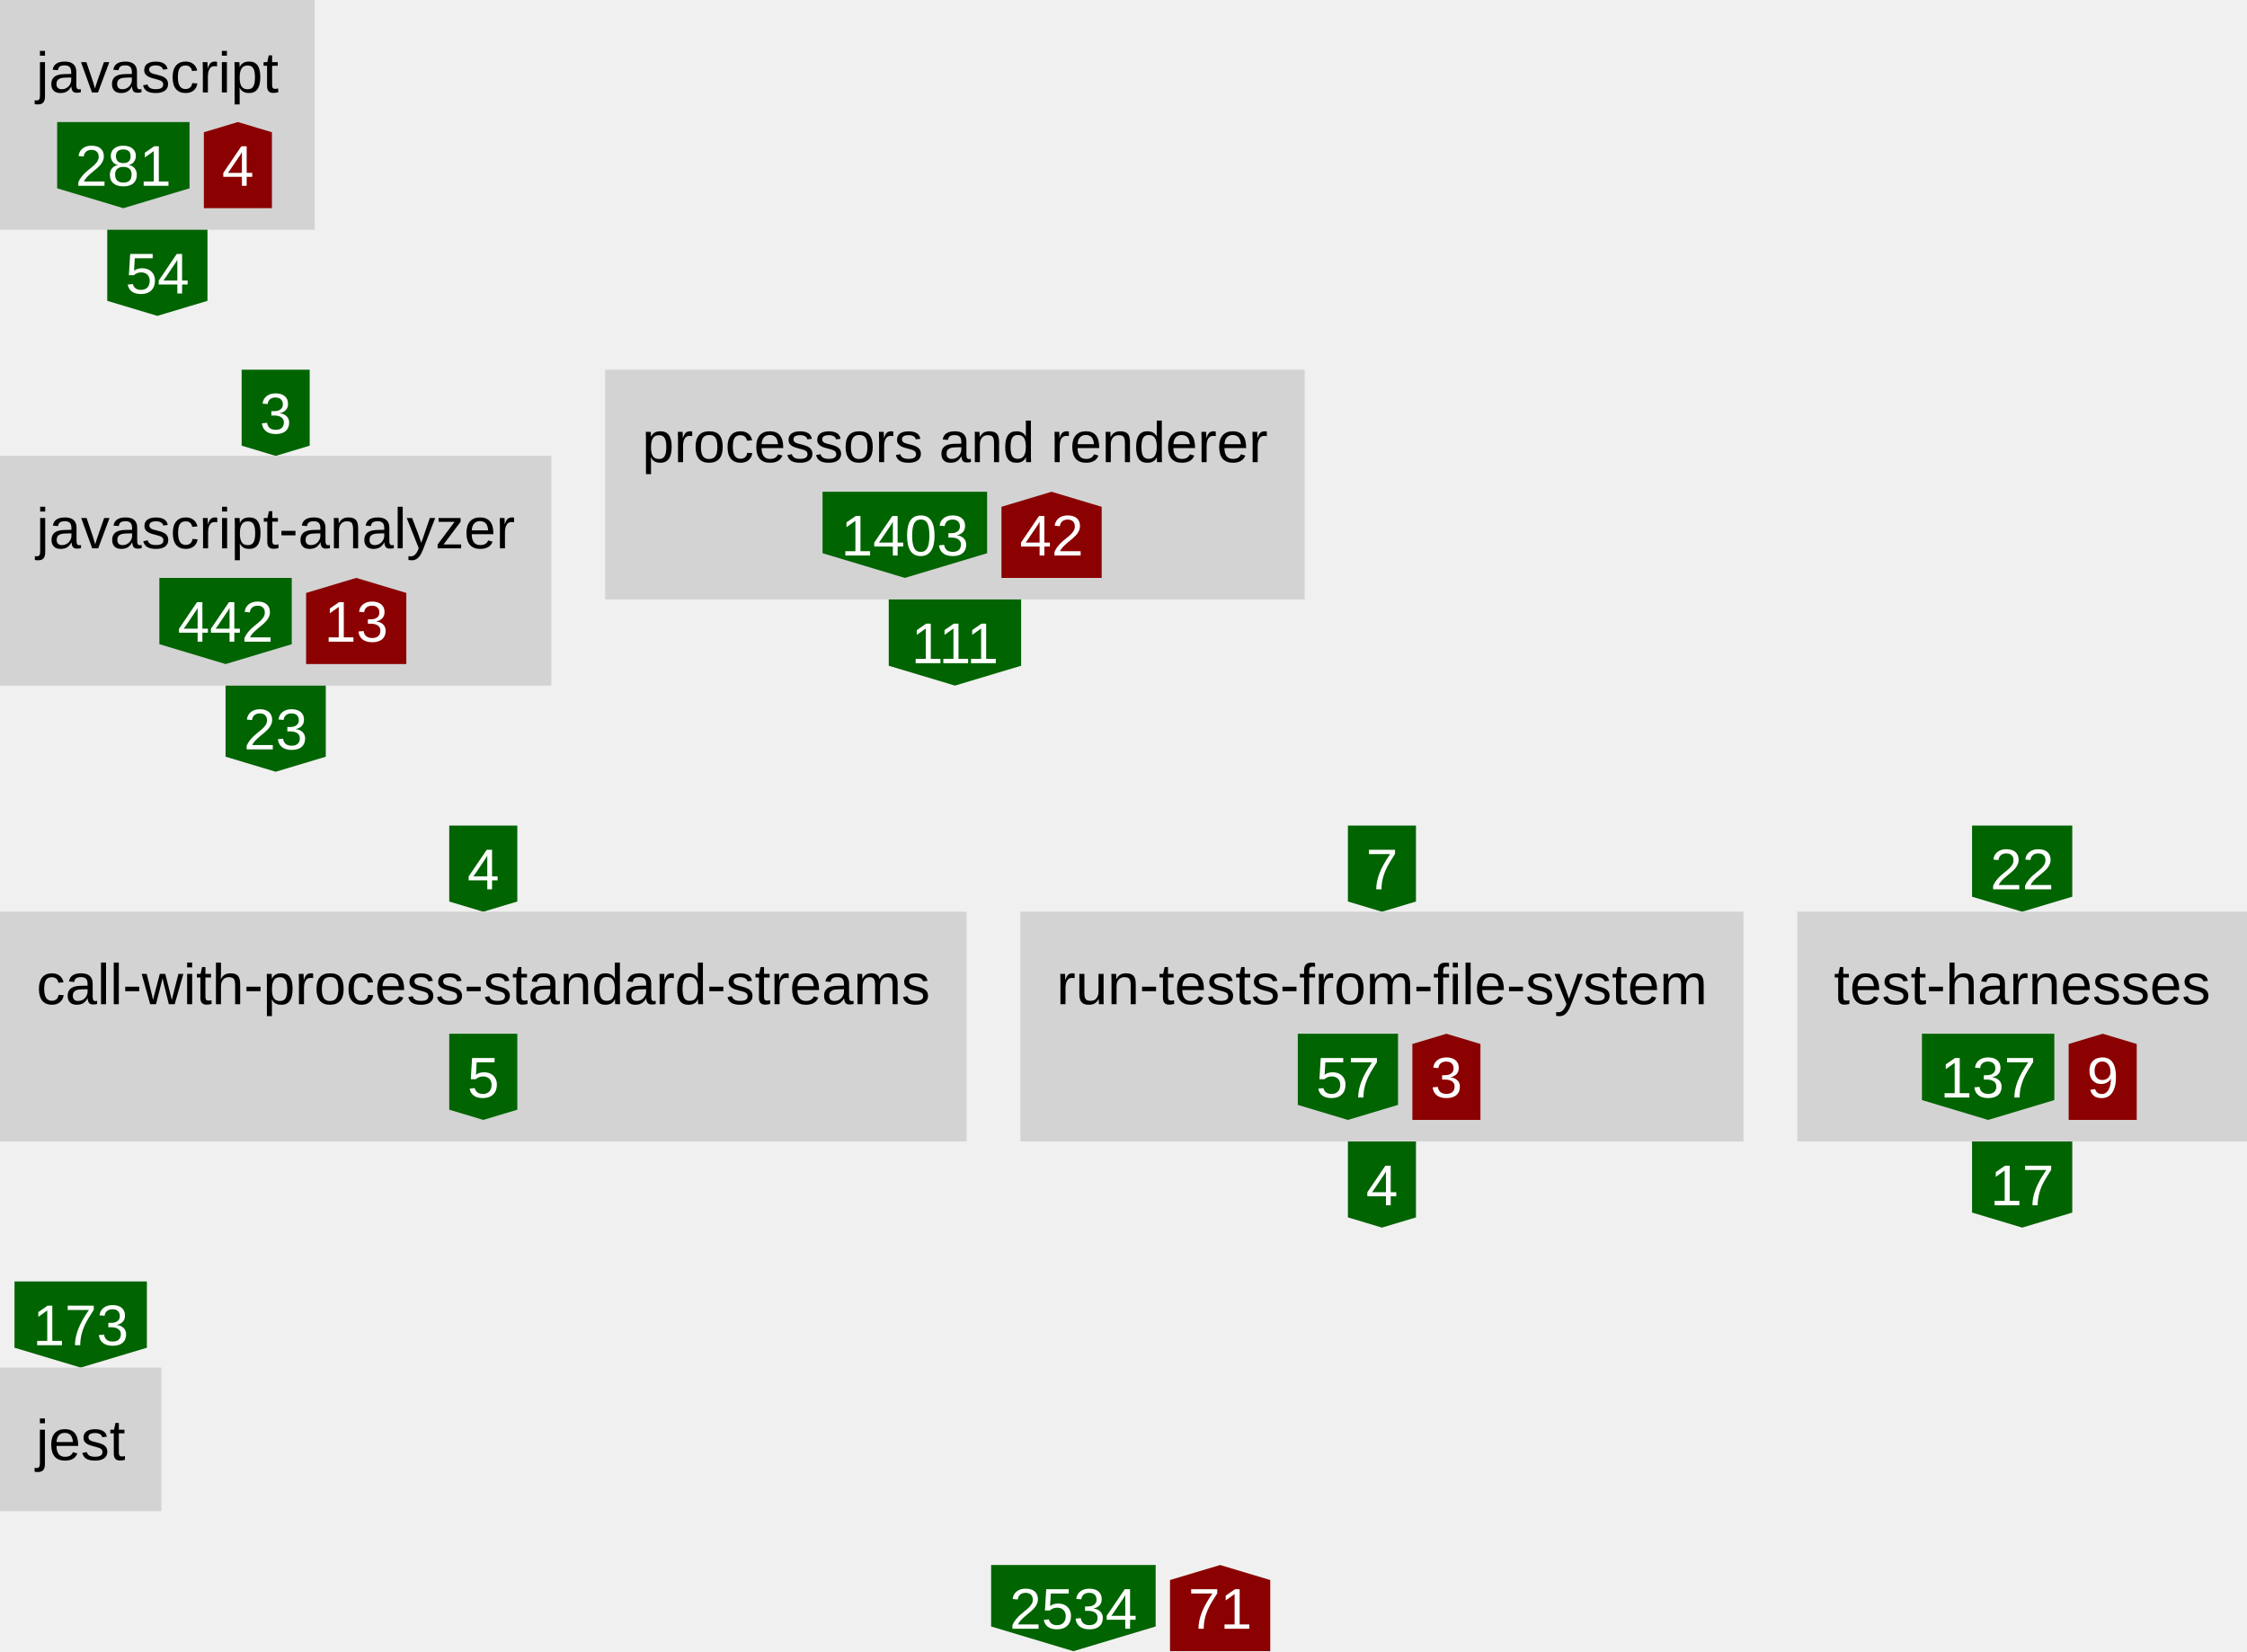
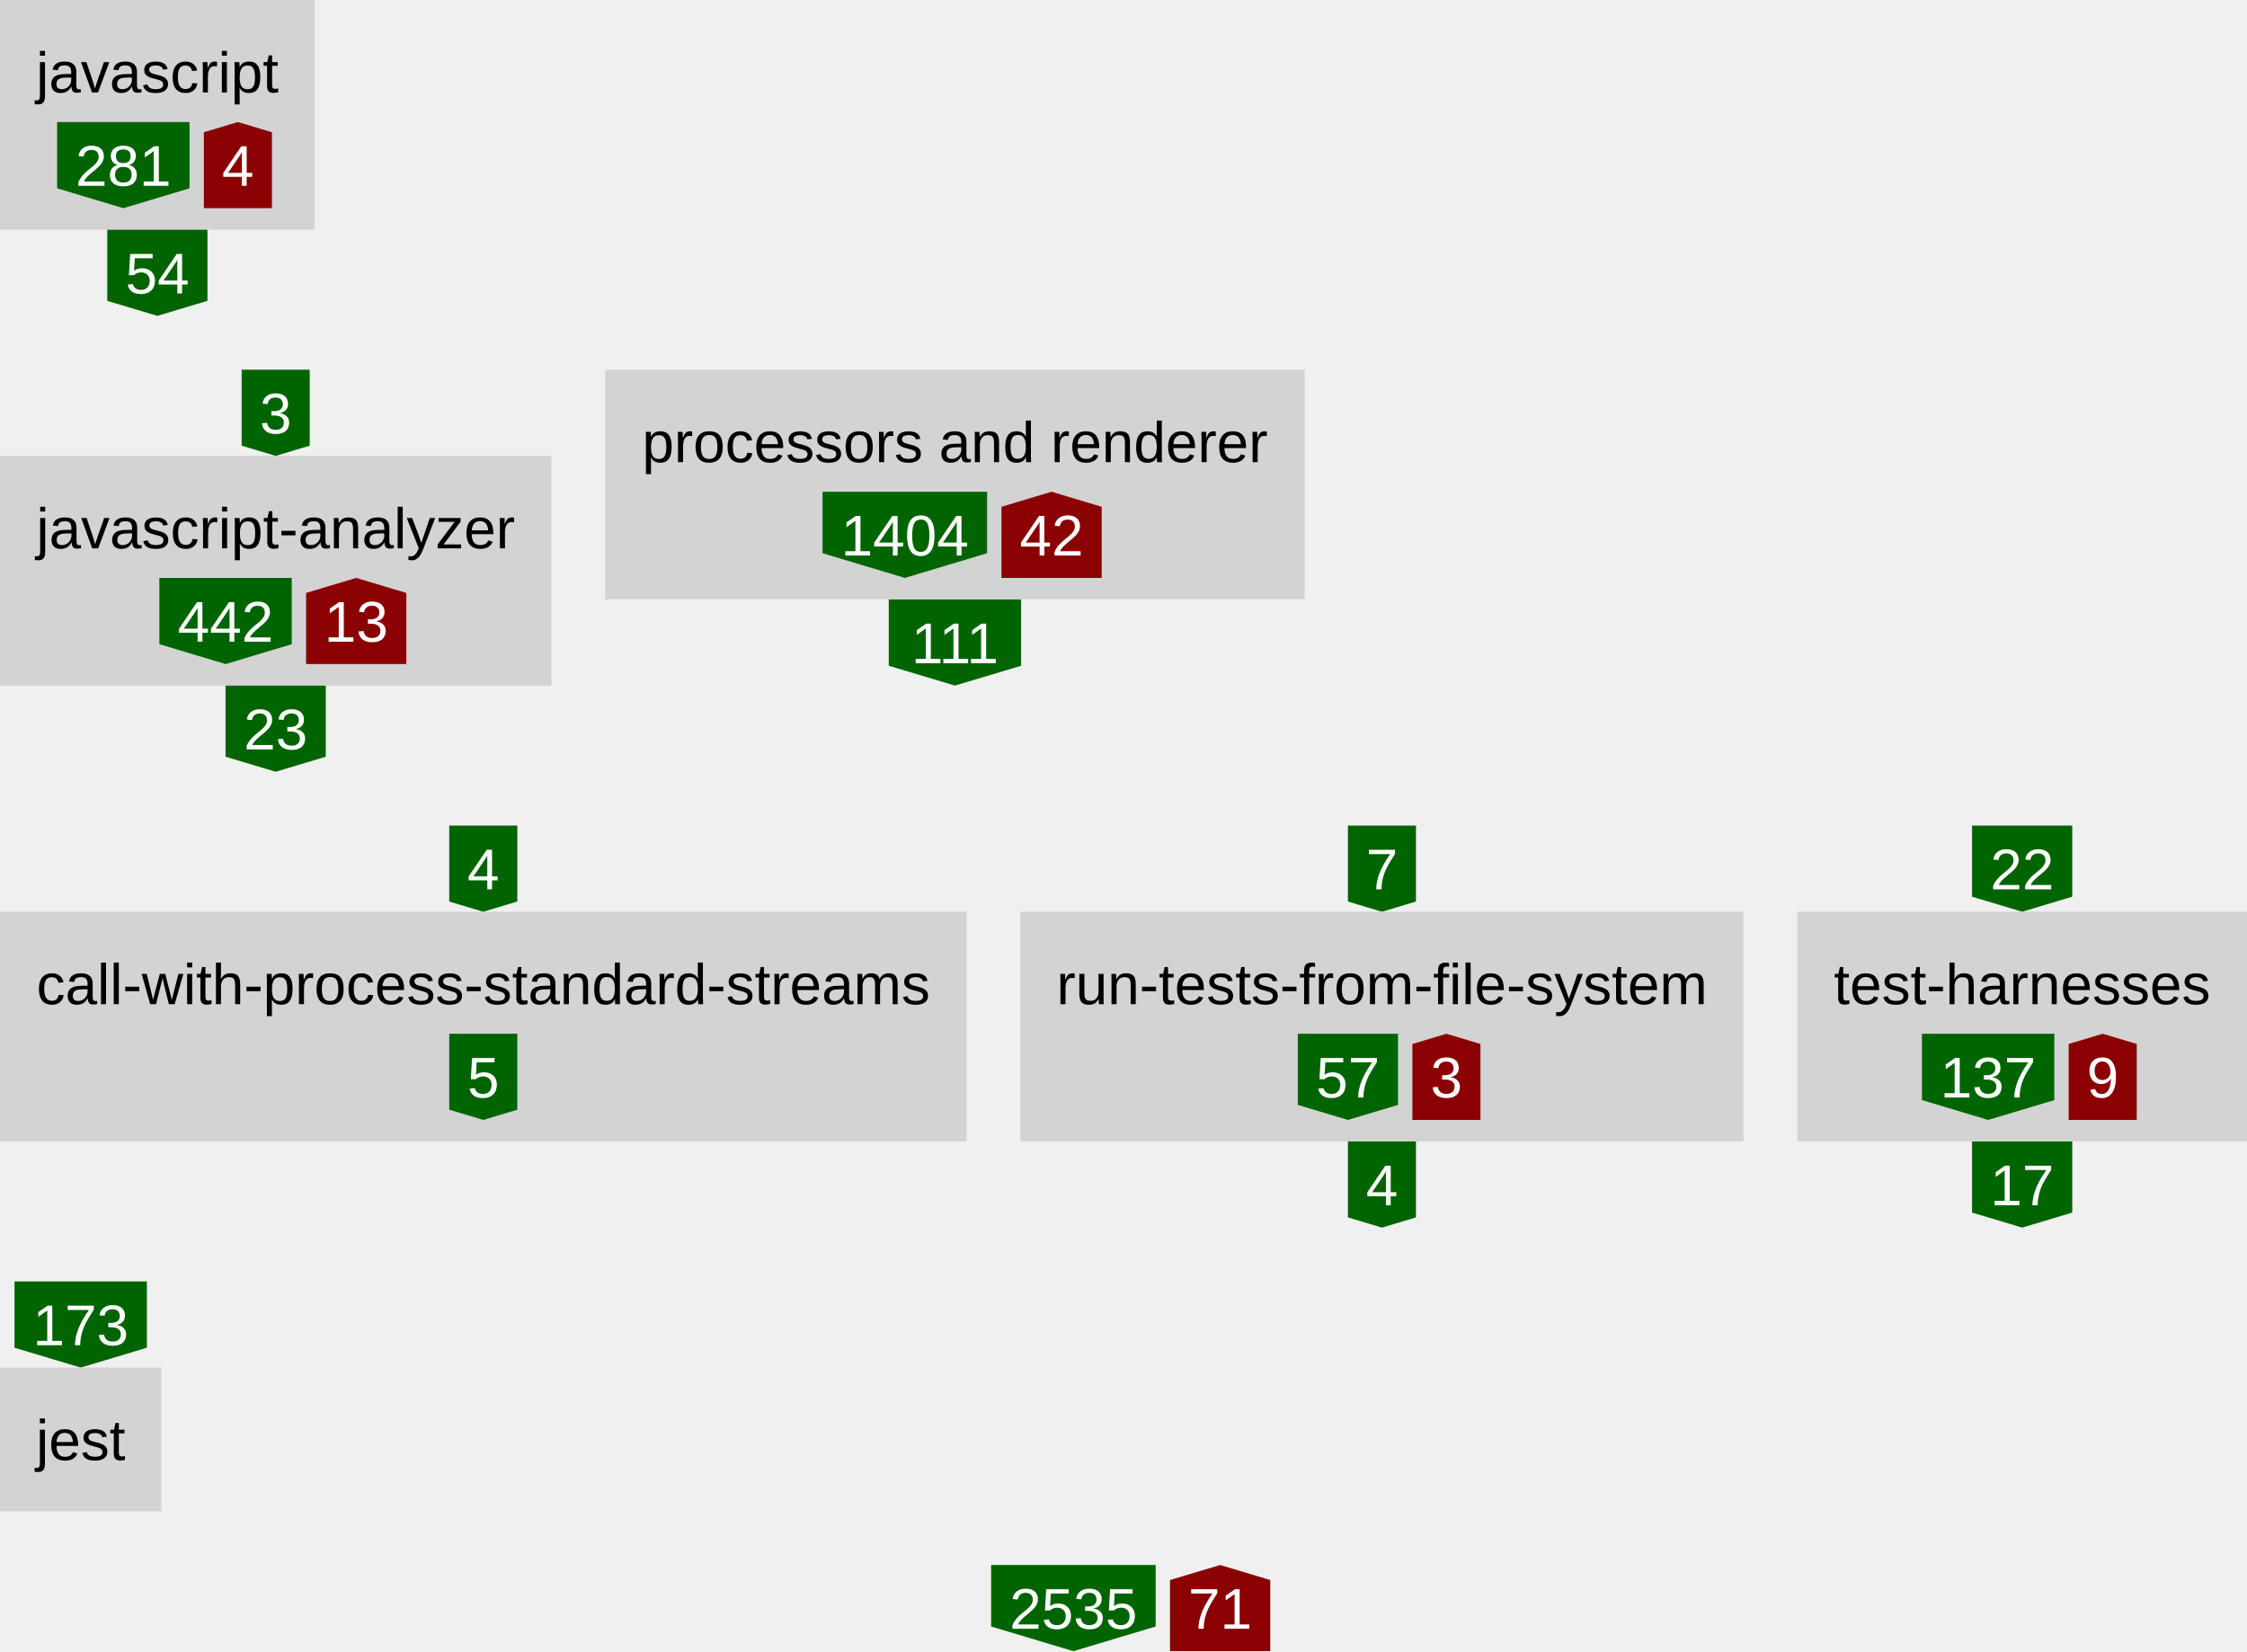
<svg xmlns="http://www.w3.org/2000/svg" height="460" width="626">
  <defs>
    <style type="text/css">text{font-family:arial;font-size:16px}g.anonymous&gt;text{font-style:italic}g.parent&gt;rect{fill:none;stroke:gray}g.item&gt;rect{fill:lightgray}g.item&gt;text{text-anchor:middle}g.dependency&gt;text{fill:white;text-anchor:middle}</style>
  </defs>
  <symbol id="down-arrow" preserveAspectRatio="xMidYMax slice" viewBox="0,0,1,1">
    <polygon fill="darkgreen" points="0,0.85 0,0 1,0 1,0.85 0.5,1" />
  </symbol>
  <symbol id="right-arrow" preserveAspectRatio="xMaxYMid slice" viewBox="0,0,1,1">
    <polygon fill="darkred" points="0.85,0 0,0 0,1 0.85,1 1,0.5" />
  </symbol>
  <symbol id="up-arrow" preserveAspectRatio="xMidYMin slice" viewBox="0,0,1,1">
    <polygon fill="darkred" points="0,0.15 0,1 1,1 1,0.15 0.5,0" />
  </symbol>
  <g class="item">
    <rect height="64" width="87.68" />
    <text x="43.84" y="25.76">javascript</text>
    <g class="dependency">
      <use href="#down-arrow" height="24" width="36.88" x="15.92" y="34" />
      <text x="34.36" y="51.76">281</text>
    </g>
    <g class="dependency">
      <use href="#up-arrow" height="24" width="18.96" x="56.8" y="34" />
      <text x="66.28" y="51.76">4</text>
    </g>
  </g>
  <g class="dependency">
    <use href="#down-arrow" height="24" width="27.92" x="29.88" y="64" />
    <text x="43.84" y="81.76">54</text>
  </g>
  <g class="dependency">
    <use href="#down-arrow" height="24" width="18.96" x="67.32" y="103" />
    <text x="76.8" y="120.76">3</text>
  </g>
  <g class="item">
    <rect height="64" width="153.6" y="127" />
    <text x="76.8" y="152.76">javascript-analyzer</text>
    <g class="dependency">
      <use href="#down-arrow" height="24" width="36.88" x="44.4" y="161" />
      <text x="62.84" y="178.76">442</text>
    </g>
    <g class="dependency">
      <use href="#up-arrow" height="24" width="27.92" x="85.28" y="161" />
      <text x="99.24" y="178.76">13</text>
    </g>
  </g>
  <g class="dependency">
    <use href="#down-arrow" height="24" width="27.92" x="62.84" y="191" />
    <text x="76.8" y="208.76">23</text>
  </g>
  <g class="item">
    <rect height="64" width="194.88" x="168.6" y="103" />
    <text x="266.04" y="128.76">processors and renderer</text>
    <g class="dependency">
      <use href="#down-arrow" height="24" width="45.84" x="229.16" y="137" />
-       <text x="252.08" y="154.76">1403</text>
+       <text x="252.08" y="154.76">1404</text>
    </g>
    <g class="dependency">
      <use href="#up-arrow" height="24" width="27.92" x="279" y="137" />
      <text x="292.96" y="154.76">42</text>
    </g>
  </g>
  <g class="dependency">
    <use href="#down-arrow" height="24" width="36.88" x="247.6" y="167" />
    <text x="266.04" y="184.76">111</text>
  </g>
  <g class="dependency">
    <use href="#down-arrow" height="24" width="18.96" x="125.16" y="230" />
    <text x="134.64" y="247.76">4</text>
  </g>
  <g class="item">
    <rect height="64" width="269.28" y="254" />
    <text x="134.64" y="279.76">call-with-process-standard-streams</text>
    <g class="dependency">
      <use href="#down-arrow" height="24" width="18.96" x="125.16" y="288" />
      <text x="134.64" y="305.76">5</text>
    </g>
  </g>
  <g class="dependency">
    <use href="#down-arrow" height="24" width="18.96" x="375.52" y="230" />
    <text x="385" y="247.76">7</text>
  </g>
  <g class="item">
    <rect height="64" width="201.44" x="284.28" y="254" />
    <text x="385" y="279.76">run-tests-from-file-system</text>
    <g class="dependency">
      <use href="#down-arrow" height="24" width="27.92" x="361.56" y="288" />
      <text x="375.52" y="305.76">57</text>
    </g>
    <g class="dependency">
      <use href="#up-arrow" height="24" width="18.96" x="393.48" y="288" />
      <text x="402.96" y="305.76">3</text>
    </g>
  </g>
  <g class="dependency">
    <use href="#down-arrow" height="24" width="18.96" x="375.52" y="318" />
    <text x="385" y="335.76">4</text>
  </g>
  <g class="dependency">
    <use href="#down-arrow" height="24" width="27.92" x="549.4" y="230" />
    <text x="563.36" y="247.76">22</text>
  </g>
  <g class="item">
    <rect height="64" width="125.28" x="500.72" y="254" />
    <text x="563.36" y="279.76">test-harnesses</text>
    <g class="dependency">
      <use href="#down-arrow" height="24" width="36.88" x="535.44" y="288" />
      <text x="553.88" y="305.76">137</text>
    </g>
    <g class="dependency">
      <use href="#up-arrow" height="24" width="18.96" x="576.32" y="288" />
      <text x="585.8" y="305.76">9</text>
    </g>
  </g>
  <g class="dependency">
    <use href="#down-arrow" height="24" width="27.92" x="549.4" y="318" />
    <text x="563.36" y="335.76">17</text>
  </g>
  <g class="dependency">
    <use href="#down-arrow" height="24" width="36.88" x="4.04" y="357" />
    <text x="22.48" y="374.76">173</text>
  </g>
  <g class="item">
    <rect height="40" width="44.96" y="381" />
    <text x="22.48" y="406.76">jest</text>
  </g>
  <g class="dependency">
    <use href="#down-arrow" height="24" width="45.84" x="276.12" y="436" />
-     <text x="299.04" y="453.76">2534</text>
+     <text x="299.04" y="453.76">2535</text>
  </g>
  <g class="dependency">
    <use href="#up-arrow" height="24" width="27.92" x="325.96" y="436" />
    <text x="339.92" y="453.76">71</text>
  </g>
</svg>
